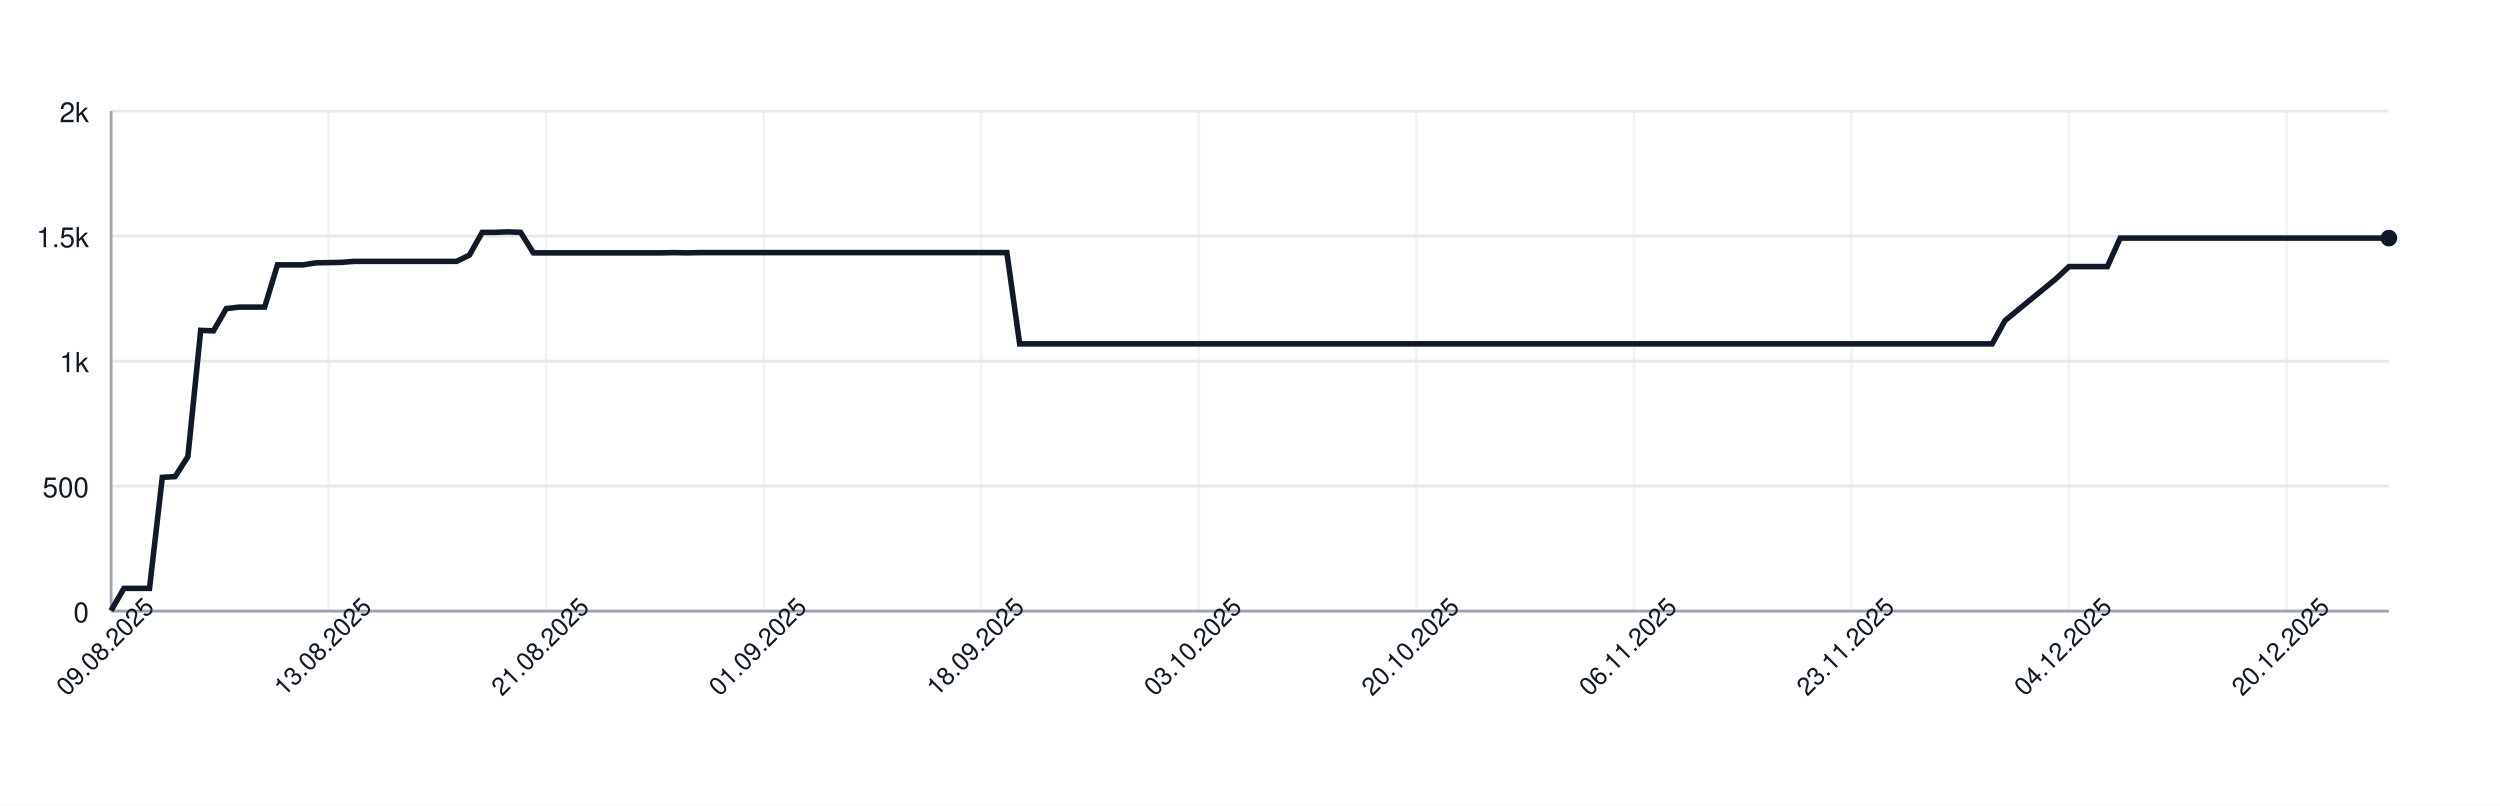
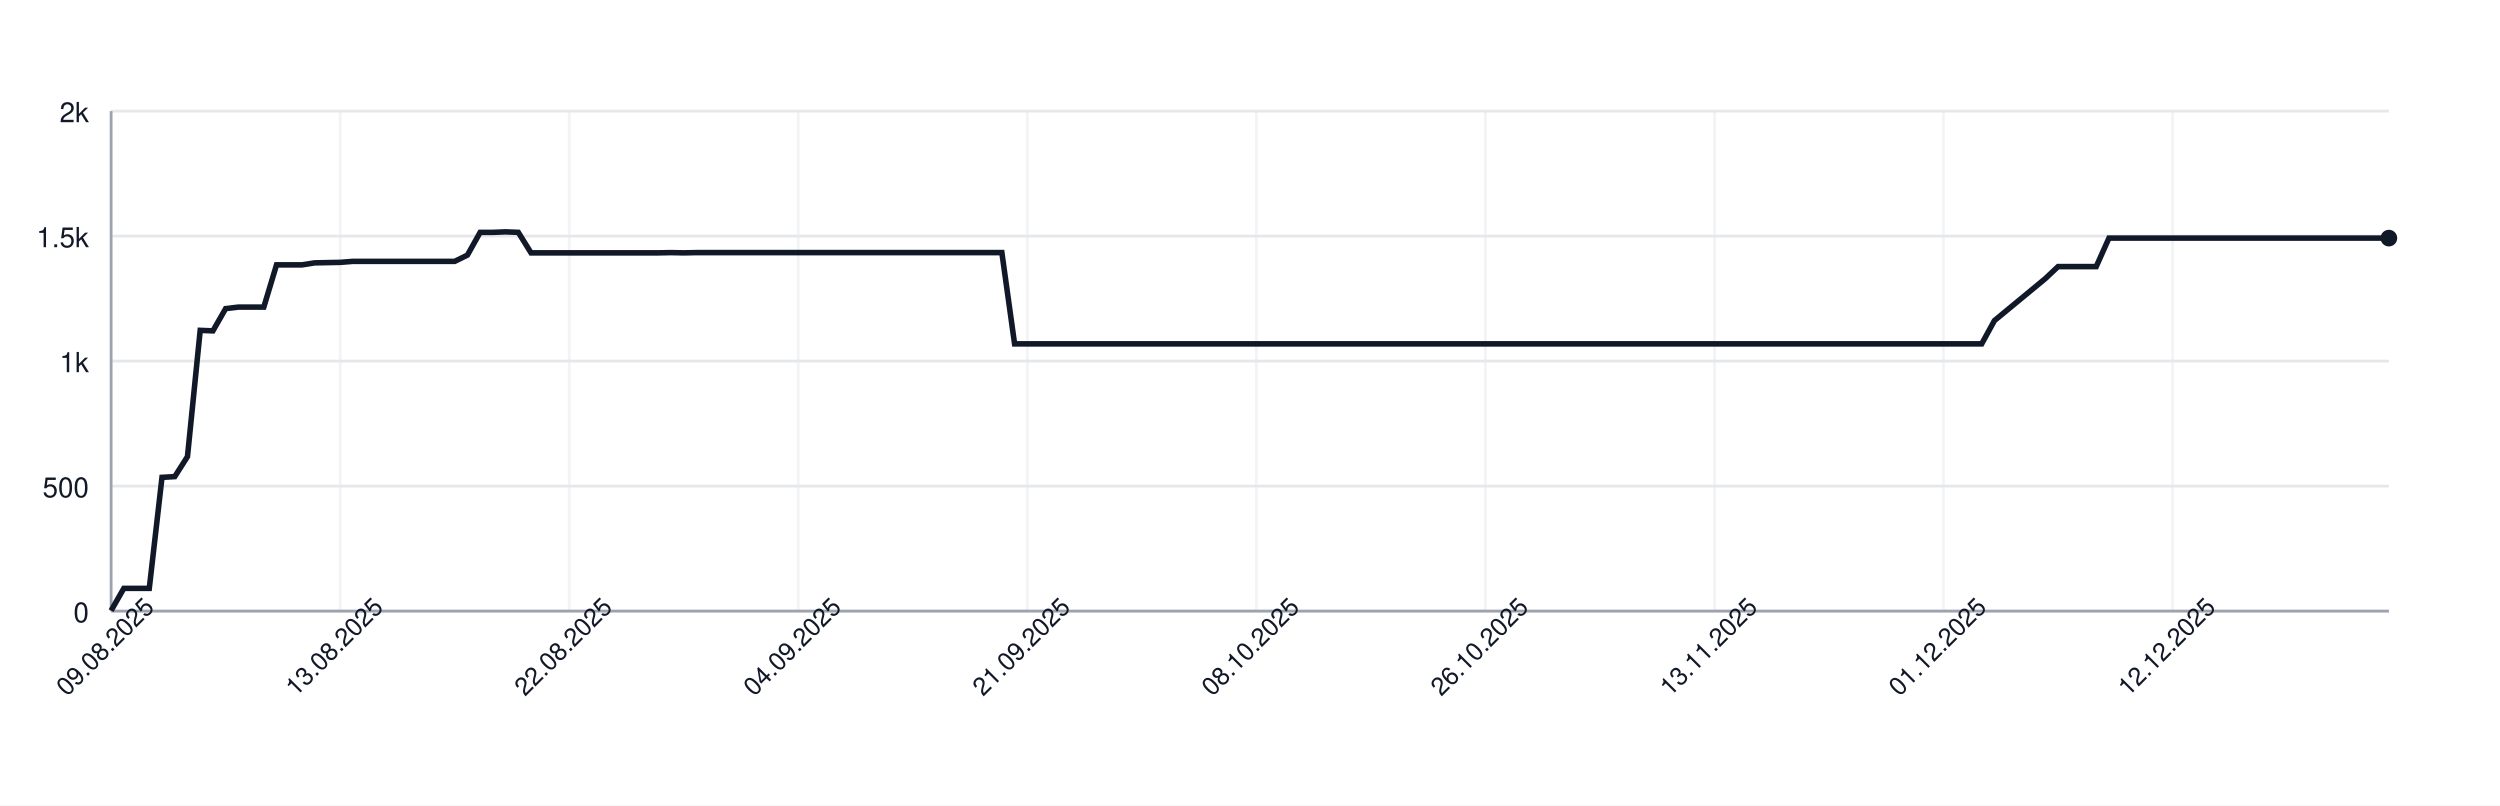
<svg xmlns="http://www.w3.org/2000/svg" width="900" height="290" style="font-family: -apple-system, BlinkMacSystemFont, 'Segoe UI', Helvetica, Arial, sans-serif;">
  <rect width="100%" height="100%" fill="white" />
  <g>
    <line x1="40" y1="220.00" x2="860" y2="220.00" stroke="#e5e7eb" />
    <text x="32" y="224.00" font-size="10" fill="#111827" text-anchor="end">0</text>
    <line x1="40" y1="175.00" x2="860" y2="175.00" stroke="#e5e7eb" />
    <text x="32" y="179.00" font-size="10" fill="#111827" text-anchor="end">500</text>
    <line x1="40" y1="130.00" x2="860" y2="130.00" stroke="#e5e7eb" />
    <text x="32" y="134.00" font-size="10" fill="#111827" text-anchor="end">1k</text>
    <line x1="40" y1="85.00" x2="860" y2="85.00" stroke="#e5e7eb" />
    <text x="32" y="89.00" font-size="10" fill="#111827" text-anchor="end">1.5k</text>
    <line x1="40" y1="40.00" x2="860" y2="40.00" stroke="#e5e7eb" />
    <text x="32" y="44.00" font-size="10" fill="#111827" text-anchor="end">2k</text>
    <line x1="40.00" y1="40" x2="40.00" y2="220" stroke="#e5e7eb" opacity="0.5" />
-     <line x1="118.31" y1="40" x2="118.31" y2="220" stroke="#e5e7eb" opacity="0.5" />
-     <line x1="196.63" y1="40" x2="196.63" y2="220" stroke="#e5e7eb" opacity="0.5" />
-     <line x1="274.94" y1="40" x2="274.94" y2="220" stroke="#e5e7eb" opacity="0.5" />
-     <line x1="353.26" y1="40" x2="353.26" y2="220" stroke="#e5e7eb" opacity="0.5" />
-     <line x1="431.57" y1="40" x2="431.57" y2="220" stroke="#e5e7eb" opacity="0.5" />
-     <line x1="509.89" y1="40" x2="509.89" y2="220" stroke="#e5e7eb" opacity="0.5" />
-     <line x1="588.20" y1="40" x2="588.20" y2="220" stroke="#e5e7eb" opacity="0.5" />
-     <line x1="666.52" y1="40" x2="666.52" y2="220" stroke="#e5e7eb" opacity="0.5" />
-     <line x1="744.83" y1="40" x2="744.83" y2="220" stroke="#e5e7eb" opacity="0.5" />
-     <line x1="823.15" y1="40" x2="823.15" y2="220" stroke="#e5e7eb" opacity="0.5" />
+     <line x1="122.46" y1="40" x2="122.46" y2="220" stroke="#e5e7eb" opacity="0.5" />
+     <line x1="204.92" y1="40" x2="204.92" y2="220" stroke="#e5e7eb" opacity="0.5" />
+     <line x1="287.37" y1="40" x2="287.37" y2="220" stroke="#e5e7eb" opacity="0.5" />
+     <line x1="369.83" y1="40" x2="369.83" y2="220" stroke="#e5e7eb" opacity="0.5" />
+     <line x1="452.29" y1="40" x2="452.29" y2="220" stroke="#e5e7eb" opacity="0.5" />
+     <line x1="534.75" y1="40" x2="534.75" y2="220" stroke="#e5e7eb" opacity="0.5" />
+     <line x1="617.21" y1="40" x2="617.21" y2="220" stroke="#e5e7eb" opacity="0.5" />
+     <line x1="699.66" y1="40" x2="699.66" y2="220" stroke="#e5e7eb" opacity="0.5" />
+     <line x1="782.12" y1="40" x2="782.12" y2="220" stroke="#e5e7eb" opacity="0.5" />
    <line x1="40" y1="220" x2="860" y2="220" stroke="#9ca3af" />
    <line x1="40" y1="40" x2="40" y2="220" stroke="#9ca3af" />
-     <path d="M 40.00 219.82 L 44.61 211.81 L 49.21 211.81 L 53.82 211.81 L 58.43 171.85 L 63.03 171.58 L 67.64 164.38 L 72.25 118.93 L 76.85 119.11 L 81.46 111.10 L 86.07 110.56 L 90.67 110.56 L 95.28 110.56 L 99.89 95.35 L 104.49 95.35 L 109.10 95.35 L 113.71 94.63 L 118.31 94.54 L 122.92 94.45 L 127.53 94.09 L 132.13 94.09 L 136.74 94.09 L 141.35 94.09 L 145.96 94.09 L 150.56 94.09 L 155.17 94.09 L 159.78 94.09 L 164.38 94.09 L 168.99 91.84 L 173.60 83.65 L 178.20 83.65 L 182.81 83.47 L 187.42 83.65 L 192.02 91.03 L 196.63 91.03 L 201.24 91.03 L 205.84 91.03 L 210.45 91.03 L 215.06 91.03 L 219.66 91.03 L 224.27 91.03 L 228.88 91.03 L 233.48 91.03 L 238.09 91.03 L 242.70 90.94 L 247.30 91.03 L 251.91 90.94 L 256.52 90.94 L 261.12 90.94 L 265.73 90.94 L 270.34 90.94 L 274.94 90.94 L 279.55 90.94 L 284.16 90.94 L 288.76 90.94 L 293.37 90.94 L 297.98 90.94 L 302.58 90.94 L 307.19 90.94 L 311.80 90.94 L 316.40 90.94 L 321.01 90.94 L 325.62 90.94 L 330.22 90.94 L 334.83 90.94 L 339.44 90.94 L 344.04 90.94 L 348.65 90.94 L 353.26 90.94 L 357.87 90.94 L 362.47 90.94 L 367.08 123.79 L 371.69 123.79 L 376.29 123.79 L 380.90 123.79 L 385.51 123.79 L 390.11 123.79 L 394.72 123.79 L 399.33 123.79 L 403.93 123.79 L 408.54 123.79 L 413.15 123.79 L 417.75 123.79 L 422.36 123.79 L 426.97 123.79 L 431.57 123.79 L 436.18 123.79 L 440.79 123.79 L 445.39 123.79 L 450.00 123.79 L 454.61 123.79 L 459.21 123.79 L 463.82 123.79 L 468.43 123.79 L 473.03 123.79 L 477.64 123.79 L 482.25 123.79 L 486.85 123.79 L 491.46 123.79 L 496.07 123.79 L 500.67 123.79 L 505.28 123.79 L 509.89 123.79 L 514.49 123.79 L 519.10 123.79 L 523.71 123.79 L 528.31 123.79 L 532.92 123.79 L 537.53 123.79 L 542.13 123.79 L 546.74 123.79 L 551.35 123.79 L 555.96 123.79 L 560.56 123.79 L 565.17 123.79 L 569.78 123.79 L 574.38 123.79 L 578.99 123.79 L 583.60 123.79 L 588.20 123.79 L 592.81 123.79 L 597.42 123.79 L 602.02 123.79 L 606.63 123.79 L 611.24 123.79 L 615.84 123.79 L 620.45 123.79 L 625.06 123.79 L 629.66 123.79 L 634.27 123.79 L 638.88 123.79 L 643.48 123.79 L 648.09 123.79 L 652.70 123.79 L 657.30 123.79 L 661.91 123.79 L 666.52 123.79 L 671.12 123.79 L 675.73 123.79 L 680.34 123.79 L 684.94 123.79 L 689.55 123.79 L 694.16 123.79 L 698.76 123.79 L 703.37 123.79 L 707.98 123.79 L 712.58 123.79 L 717.19 123.79 L 721.80 115.42 L 726.40 111.64 L 731.01 107.86 L 735.62 104.08 L 740.22 100.30 L 744.83 95.98 L 749.44 95.98 L 754.04 95.98 L 758.65 95.98 L 763.26 85.72 L 767.87 85.72 L 772.47 85.72 L 777.08 85.72 L 781.69 85.72 L 786.29 85.72 L 790.90 85.72 L 795.51 85.72 L 800.11 85.72 L 804.72 85.72 L 809.33 85.72 L 813.93 85.72 L 818.54 85.72 L 823.15 85.72 L 827.75 85.72 L 832.36 85.72 L 836.97 85.72 L 841.57 85.72 L 846.18 85.72 L 850.79 85.72 L 855.39 85.72 L 860.00 85.72" fill="none" stroke="#111827" stroke-width="2" />
+     <path d="M 40.00 219.82 L 44.58 211.81 L 49.16 211.81 L 53.74 211.81 L 58.32 171.85 L 62.91 171.58 L 67.49 164.38 L 72.07 118.93 L 76.65 119.11 L 81.23 111.10 L 85.81 110.56 L 90.39 110.56 L 94.97 110.56 L 99.55 95.35 L 104.13 95.35 L 108.72 95.35 L 113.30 94.63 L 117.88 94.54 L 122.46 94.45 L 127.04 94.09 L 131.62 94.09 L 136.20 94.09 L 140.78 94.09 L 145.36 94.09 L 149.94 94.09 L 154.53 94.09 L 159.11 94.09 L 163.69 94.09 L 168.27 91.84 L 172.85 83.65 L 177.43 83.65 L 182.01 83.47 L 186.59 83.65 L 191.17 91.03 L 195.75 91.03 L 200.34 91.03 L 204.92 91.03 L 209.50 91.03 L 214.08 91.03 L 218.66 91.03 L 223.24 91.03 L 227.82 91.03 L 232.40 91.03 L 236.98 91.03 L 241.56 90.94 L 246.15 91.03 L 250.73 90.94 L 255.31 90.94 L 259.89 90.94 L 264.47 90.94 L 269.05 90.94 L 273.63 90.94 L 278.21 90.94 L 282.79 90.94 L 287.37 90.94 L 291.96 90.94 L 296.54 90.94 L 301.12 90.94 L 305.70 90.94 L 310.28 90.94 L 314.86 90.94 L 319.44 90.94 L 324.02 90.94 L 328.60 90.94 L 333.18 90.94 L 337.77 90.94 L 342.35 90.94 L 346.93 90.94 L 351.51 90.94 L 356.09 90.94 L 360.67 90.94 L 365.25 123.79 L 369.83 123.79 L 374.41 123.79 L 378.99 123.79 L 383.58 123.79 L 388.16 123.79 L 392.74 123.79 L 397.32 123.79 L 401.90 123.79 L 406.48 123.79 L 411.06 123.79 L 415.64 123.79 L 420.22 123.79 L 424.80 123.79 L 429.39 123.79 L 433.97 123.79 L 438.55 123.79 L 443.13 123.79 L 447.71 123.79 L 452.29 123.79 L 456.87 123.79 L 461.45 123.79 L 466.03 123.79 L 470.61 123.79 L 475.20 123.79 L 479.78 123.79 L 484.36 123.79 L 488.94 123.79 L 493.52 123.79 L 498.10 123.79 L 502.68 123.79 L 507.26 123.79 L 511.84 123.79 L 516.42 123.79 L 521.01 123.79 L 525.59 123.79 L 530.17 123.79 L 534.75 123.79 L 539.33 123.79 L 543.91 123.79 L 548.49 123.79 L 553.07 123.79 L 557.65 123.79 L 562.23 123.79 L 566.82 123.79 L 571.40 123.79 L 575.98 123.79 L 580.56 123.79 L 585.14 123.79 L 589.72 123.79 L 594.30 123.79 L 598.88 123.79 L 603.46 123.79 L 608.04 123.79 L 612.63 123.79 L 617.21 123.79 L 621.79 123.79 L 626.37 123.79 L 630.95 123.79 L 635.53 123.79 L 640.11 123.79 L 644.69 123.79 L 649.27 123.79 L 653.85 123.79 L 658.44 123.79 L 663.02 123.79 L 667.60 123.79 L 672.18 123.79 L 676.76 123.79 L 681.34 123.79 L 685.92 123.79 L 690.50 123.79 L 695.08 123.79 L 699.66 123.79 L 704.25 123.79 L 708.83 123.79 L 713.41 123.79 L 717.99 115.42 L 722.57 111.64 L 727.15 107.86 L 731.73 104.08 L 736.31 100.30 L 740.89 95.98 L 745.47 95.98 L 750.06 95.98 L 754.64 95.98 L 759.22 85.72 L 763.80 85.72 L 768.38 85.72 L 772.96 85.72 L 777.54 85.72 L 782.12 85.72 L 786.70 85.72 L 791.28 85.72 L 795.87 85.72 L 800.45 85.72 L 805.03 85.72 L 809.61 85.72 L 814.19 85.72 L 818.77 85.72 L 823.35 85.72 L 827.93 85.72 L 832.51 85.72 L 837.09 85.72 L 841.68 85.72 L 846.26 85.72 L 850.84 85.72 L 855.42 85.72 L 860.00 85.72" fill="none" stroke="#111827" stroke-width="2" />
    <circle cx="860.00" cy="85.72" r="3" fill="#111827" />
    <text x="40.00" y="235.00" font-size="9" fill="#111827" text-anchor="middle" transform="rotate(-45 40.00 235.00)">09.08.2025</text>
-     <text x="118.31" y="235.00" font-size="9" fill="#111827" text-anchor="middle" transform="rotate(-45 118.31 235.00)">13.08.2025</text>
-     <text x="196.63" y="235.00" font-size="9" fill="#111827" text-anchor="middle" transform="rotate(-45 196.63 235.00)">21.08.2025</text>
-     <text x="274.94" y="235.00" font-size="9" fill="#111827" text-anchor="middle" transform="rotate(-45 274.94 235.00)">01.09.2025</text>
-     <text x="353.26" y="235.00" font-size="9" fill="#111827" text-anchor="middle" transform="rotate(-45 353.26 235.00)">18.09.2025</text>
-     <text x="431.57" y="235.00" font-size="9" fill="#111827" text-anchor="middle" transform="rotate(-45 431.57 235.00)">03.10.2025</text>
-     <text x="509.89" y="235.00" font-size="9" fill="#111827" text-anchor="middle" transform="rotate(-45 509.89 235.00)">20.10.2025</text>
-     <text x="588.20" y="235.00" font-size="9" fill="#111827" text-anchor="middle" transform="rotate(-45 588.20 235.00)">06.11.2025</text>
-     <text x="666.52" y="235.00" font-size="9" fill="#111827" text-anchor="middle" transform="rotate(-45 666.52 235.00)">23.11.2025</text>
-     <text x="744.83" y="235.00" font-size="9" fill="#111827" text-anchor="middle" transform="rotate(-45 744.83 235.00)">04.12.2025</text>
-     <text x="823.15" y="235.00" font-size="9" fill="#111827" text-anchor="middle" transform="rotate(-45 823.15 235.00)">20.12.2025</text>
+     <text x="122.46" y="235.00" font-size="9" fill="#111827" text-anchor="middle" transform="rotate(-45 122.46 235.00)">13.08.2025</text>
+     <text x="204.92" y="235.00" font-size="9" fill="#111827" text-anchor="middle" transform="rotate(-45 204.92 235.00)">22.08.2025</text>
+     <text x="287.37" y="235.00" font-size="9" fill="#111827" text-anchor="middle" transform="rotate(-45 287.37 235.00)">04.09.2025</text>
+     <text x="369.83" y="235.00" font-size="9" fill="#111827" text-anchor="middle" transform="rotate(-45 369.83 235.00)">21.09.2025</text>
+     <text x="452.29" y="235.00" font-size="9" fill="#111827" text-anchor="middle" transform="rotate(-45 452.29 235.00)">08.10.2025</text>
+     <text x="534.75" y="235.00" font-size="9" fill="#111827" text-anchor="middle" transform="rotate(-45 534.75 235.00)">26.10.2025</text>
+     <text x="617.21" y="235.00" font-size="9" fill="#111827" text-anchor="middle" transform="rotate(-45 617.21 235.00)">13.11.2025</text>
+     <text x="699.66" y="235.00" font-size="9" fill="#111827" text-anchor="middle" transform="rotate(-45 699.66 235.00)">01.12.2025</text>
+     <text x="782.12" y="235.00" font-size="9" fill="#111827" text-anchor="middle" transform="rotate(-45 782.12 235.00)">12.12.2025</text>
  </g>
</svg>
